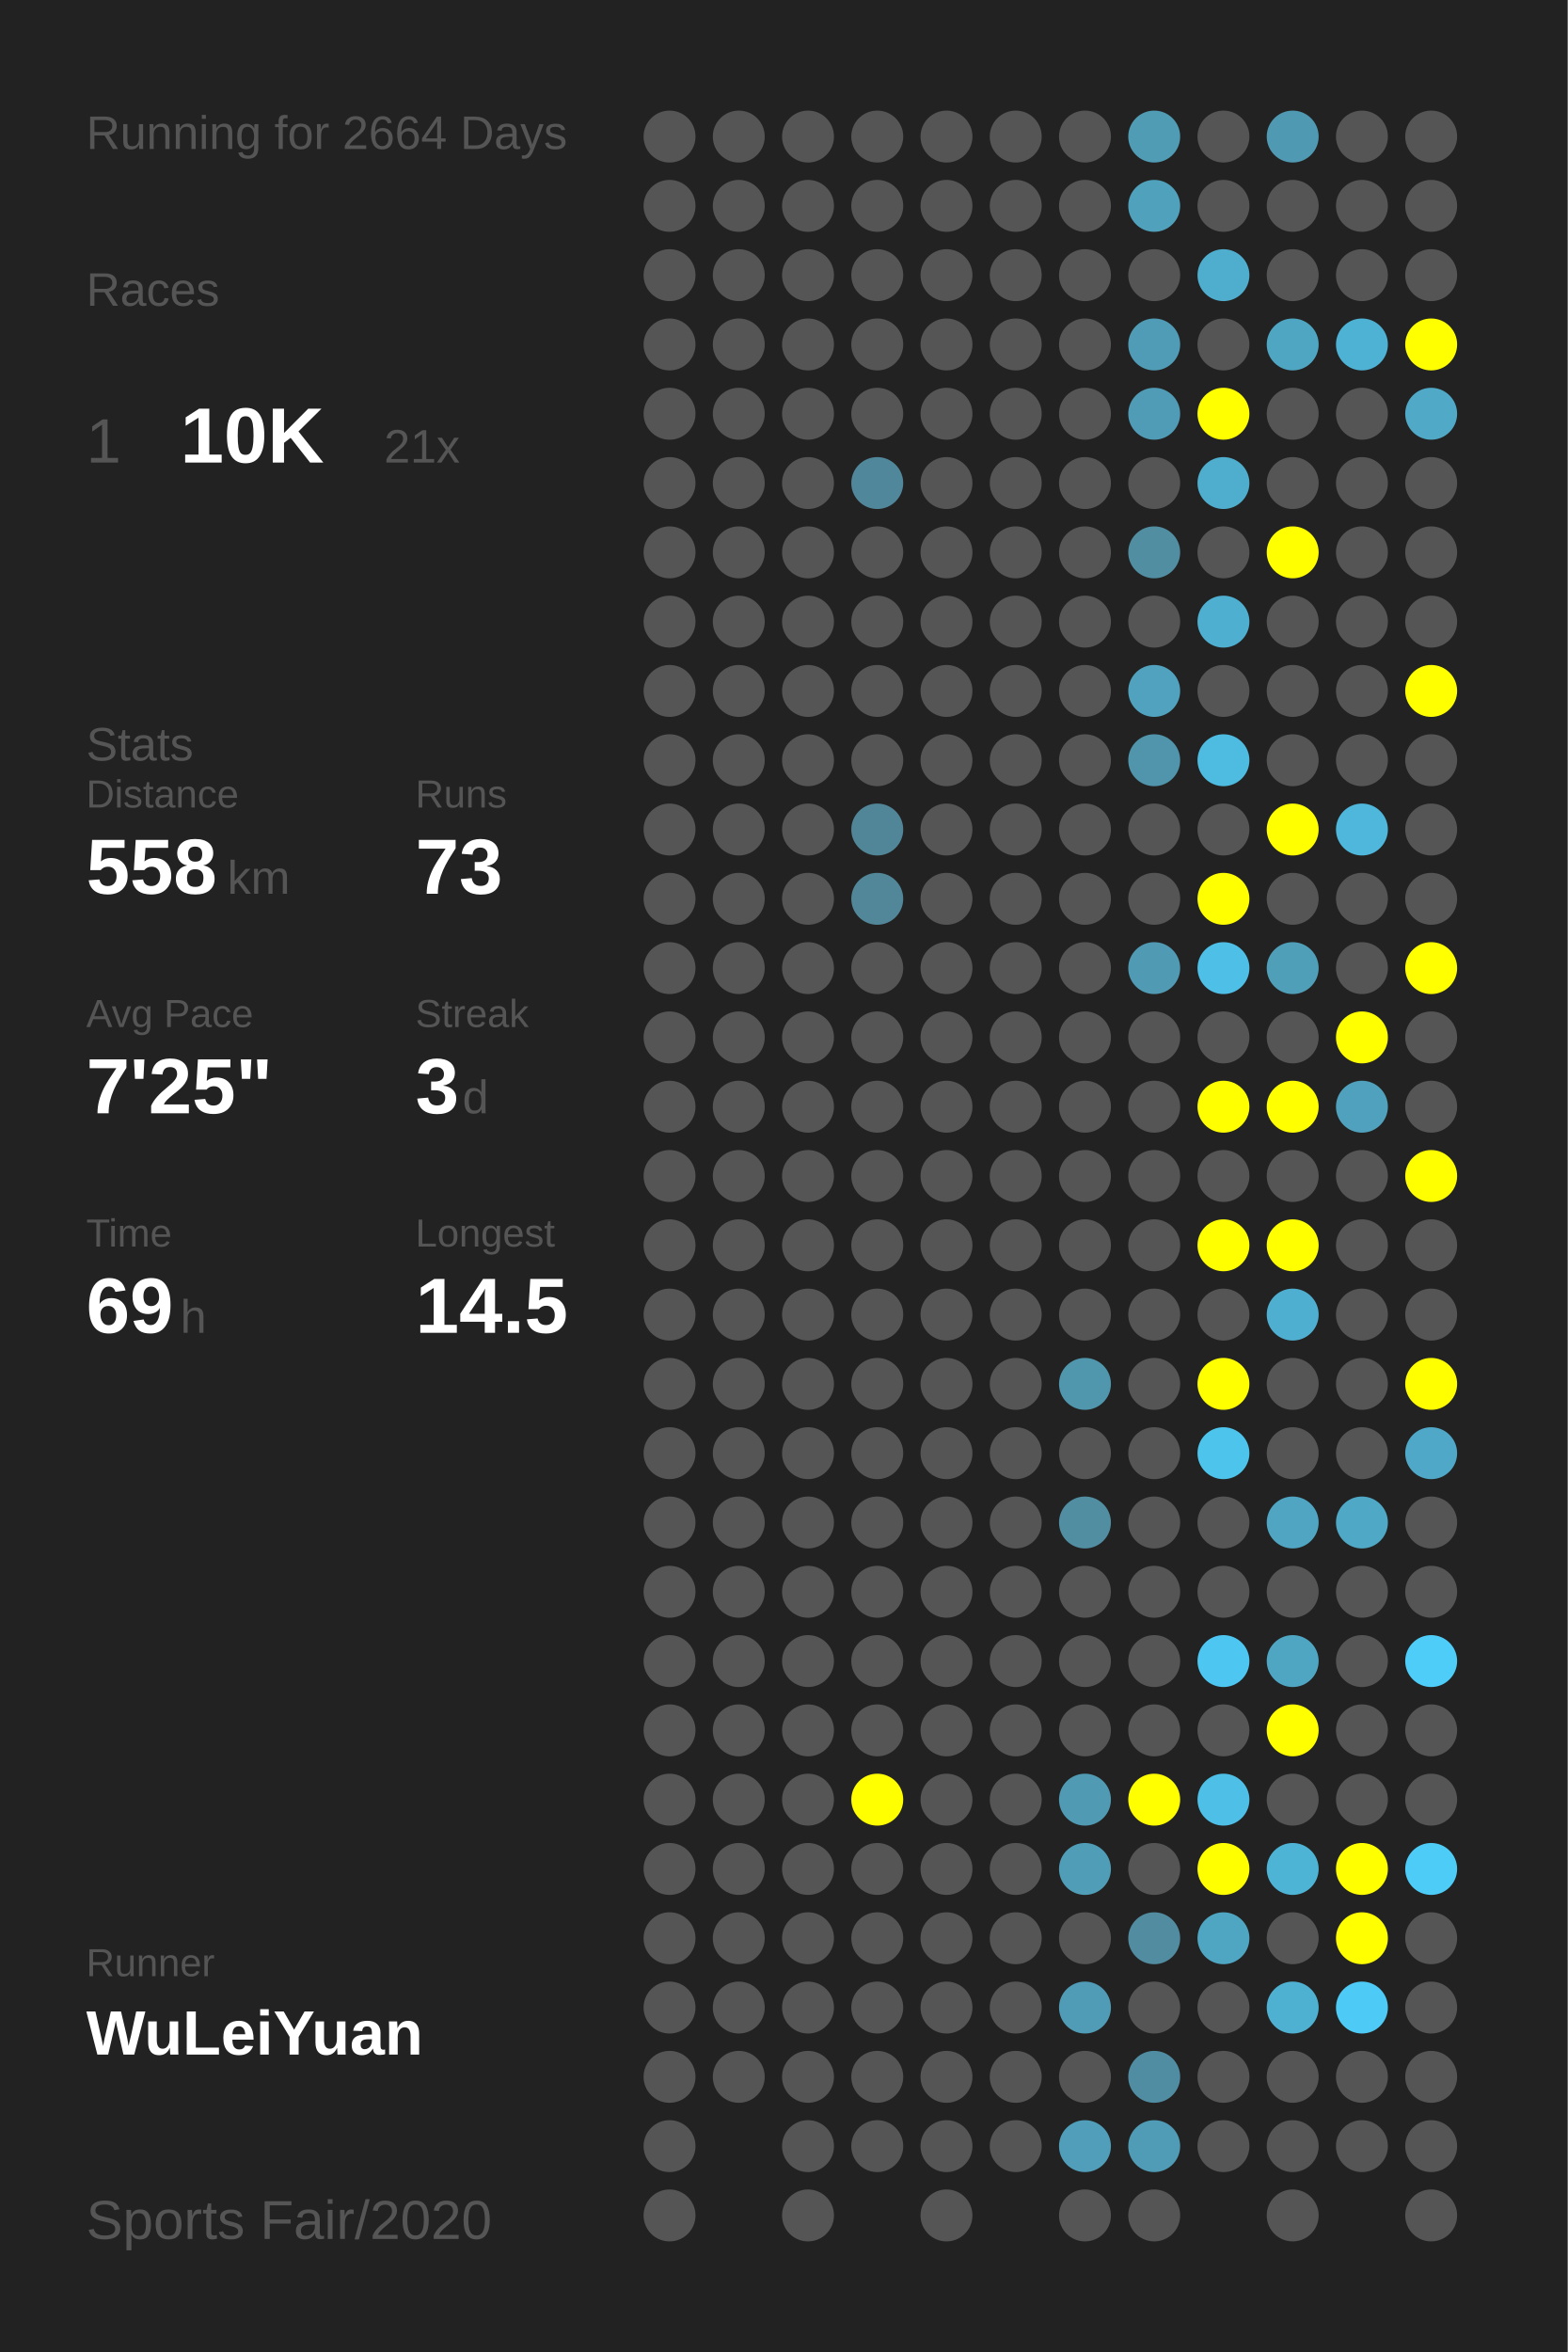
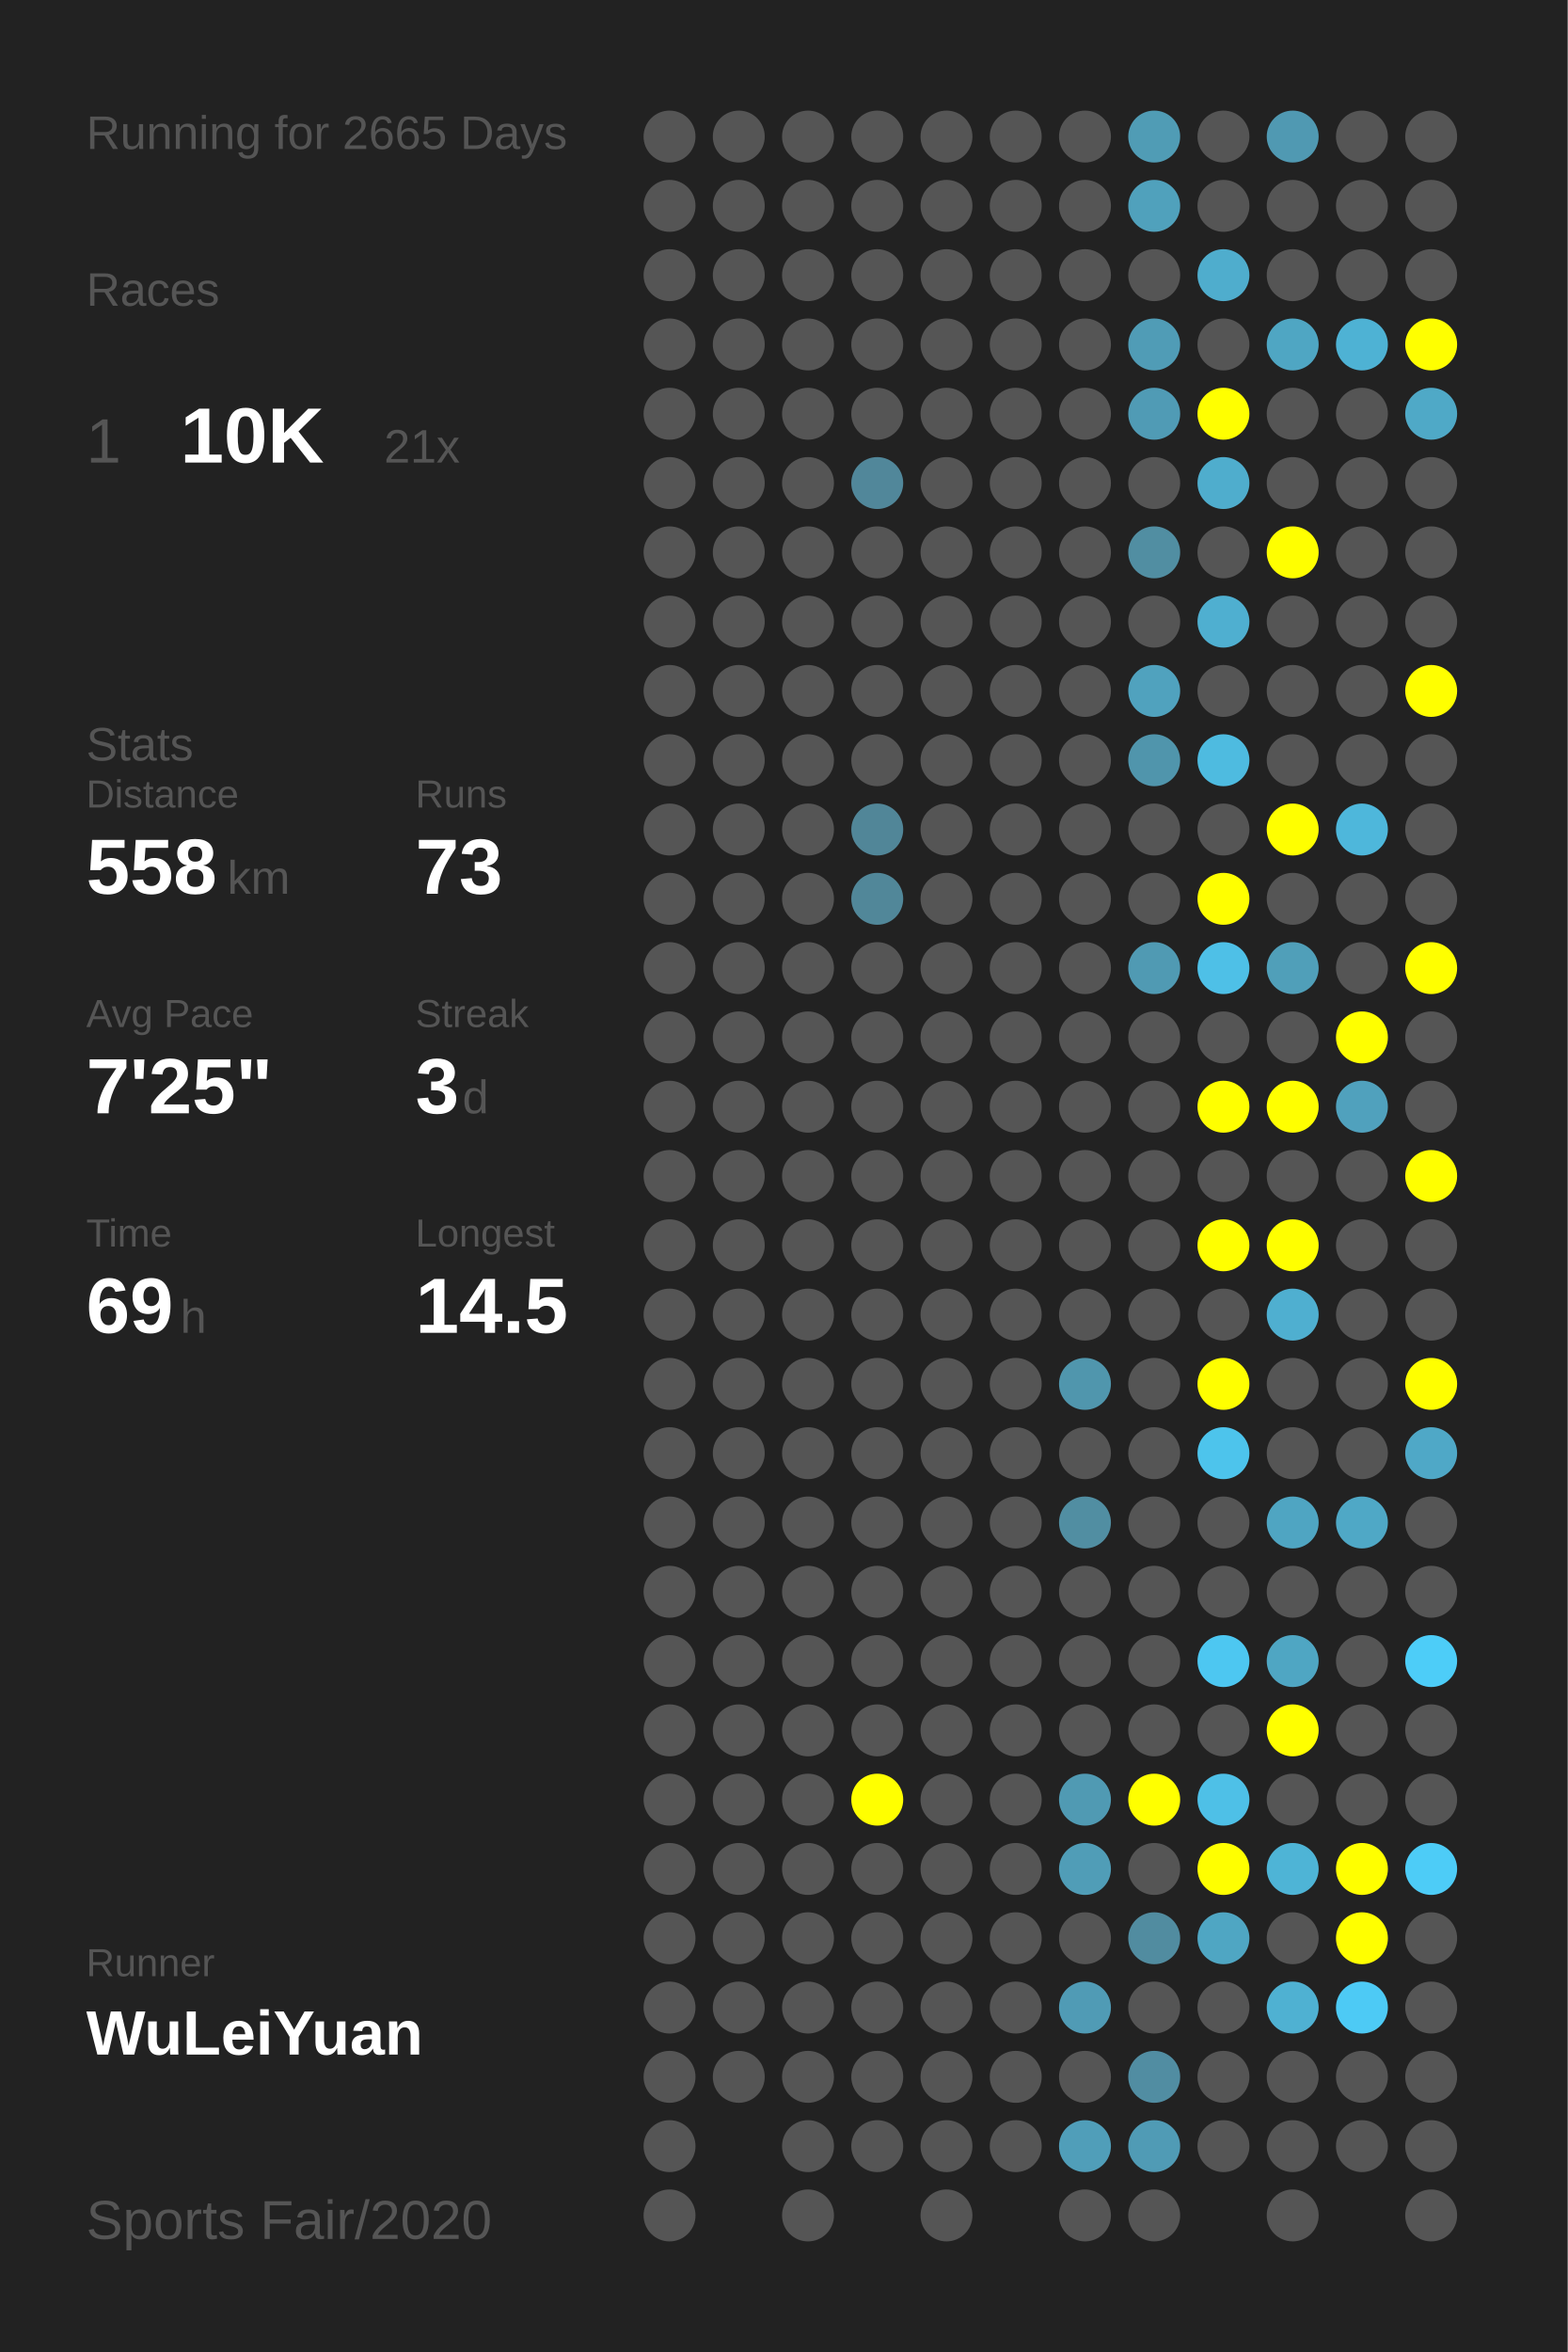
<svg xmlns="http://www.w3.org/2000/svg" baseProfile="full" height="300mm" version="1.1" viewBox="0,0,200,300" width="200mm">
  <defs />
  <rect fill="#222222" height="300" width="200" x="0" y="0" />
-   <text fill="#555555" style="font-size:6px; font-family:Arial;" x="11" y="19">Running for 2664 Days</text>
+   <text fill="#555555" style="font-size:6px; font-family:Arial;" x="11" y="19">Running for 2665 Days</text>
  <text fill="#555555" style="font-size:6px; font-family:Arial;" x="11" y="39">Races</text>
  <text fill="#555555" style="font-size:8px; font-family:Arial;" x="11" y="59">1</text>
  <text fill="#FFFFFF" style="font-size:10px; font-family:Arial; font-weight:bold;" x="23" y="59">10K</text>
  <text fill="#555555" style="font-size:6px; font-family:Arial;" x="49" y="59">21x</text>
  <text fill="#555555" style="font-size:6px; font-family:Arial;" x="11" y="97">Stats</text>
  <text fill="#555555" style="font-size:5px; font-family:Arial;" x="11" y="103">Distance</text>
  <text fill="#FFFFFF" style="font-size:10px; font-family:Arial; font-weight:bold;" x="11" y="114">558</text>
  <text fill="#555555" style="font-size:6px; font-family:Arial;" x="29" y="114">km</text>
  <text fill="#555555" style="font-size:5px; font-family:Arial;" x="53" y="103">Runs</text>
  <text fill="#FFFFFF" style="font-size:10px; font-family:Arial; font-weight:bold;" x="53" y="114">73</text>
  <text fill="#555555" style="font-size:5px; font-family:Arial;" x="11" y="131">Avg Pace</text>
  <text fill="#FFFFFF" style="font-size:10px; font-family:Arial; font-weight:bold;" x="11" y="142">7'25"</text>
  <text fill="#555555" style="font-size:5px; font-family:Arial;" x="53" y="131">Streak</text>
  <text fill="#FFFFFF" style="font-size:10px; font-family:Arial; font-weight:bold;" x="53" y="142">3</text>
  <text fill="#555555" style="font-size:6px; font-family:Arial;" x="59" y="142">d</text>
  <text fill="#555555" style="font-size:5px; font-family:Arial;" x="11" y="159">Time</text>
  <text fill="#FFFFFF" style="font-size:10px; font-family:Arial; font-weight:bold;" x="11" y="170">69</text>
  <text fill="#555555" style="font-size:6px; font-family:Arial;" x="23" y="170">h</text>
  <text fill="#555555" style="font-size:5px; font-family:Arial;" x="53" y="159">Longest</text>
  <text fill="#FFFFFF" style="font-size:10px; font-family:Arial; font-weight:bold;" x="53" y="170">14.5</text>
  <text fill="#555555" style="font-size:5px; font-family:Arial;" x="11" y="252.065">Runner</text>
  <text fill="#FFFFFF" style="font-size:8px; font-family:Arial; font-weight:bold;" x="11" y="262.065">WuLeiYuan</text>
  <text fill="#555555" style="font-size:7px; font-family:Arial;" x="11" y="285.581">Sports Fair/2020</text>
  <circle cx="85.417" cy="17.419" fill="#555555" r="3.312" />
  <circle cx="85.417" cy="26.258" fill="#555555" r="3.312" />
  <circle cx="85.417" cy="35.097" fill="#555555" r="3.312" />
  <circle cx="85.417" cy="43.935" fill="#555555" r="3.312" />
  <circle cx="85.417" cy="52.774" fill="#555555" r="3.312" />
  <circle cx="85.417" cy="61.613" fill="#555555" r="3.312" />
  <circle cx="85.417" cy="70.452" fill="#555555" r="3.312" />
  <circle cx="85.417" cy="79.29" fill="#555555" r="3.312" />
  <circle cx="85.417" cy="88.129" fill="#555555" r="3.312" />
  <circle cx="85.417" cy="96.968" fill="#555555" r="3.312" />
  <circle cx="85.417" cy="105.806" fill="#555555" r="3.312" />
  <circle cx="85.417" cy="114.645" fill="#555555" r="3.312" />
  <circle cx="85.417" cy="123.484" fill="#555555" r="3.312" />
  <circle cx="85.417" cy="132.323" fill="#555555" r="3.312" />
  <circle cx="85.417" cy="141.161" fill="#555555" r="3.312" />
  <circle cx="85.417" cy="150" fill="#555555" r="3.312" />
  <circle cx="85.417" cy="158.839" fill="#555555" r="3.312" />
  <circle cx="85.417" cy="167.677" fill="#555555" r="3.312" />
  <circle cx="85.417" cy="176.516" fill="#555555" r="3.312" />
  <circle cx="85.417" cy="185.355" fill="#555555" r="3.312" />
  <circle cx="85.417" cy="194.194" fill="#555555" r="3.312" />
  <circle cx="85.417" cy="203.032" fill="#555555" r="3.312" />
  <circle cx="85.417" cy="211.871" fill="#555555" r="3.312" />
  <circle cx="85.417" cy="220.71" fill="#555555" r="3.312" />
  <circle cx="85.417" cy="229.548" fill="#555555" r="3.312" />
  <circle cx="85.417" cy="238.387" fill="#555555" r="3.312" />
  <circle cx="85.417" cy="247.226" fill="#555555" r="3.312" />
  <circle cx="85.417" cy="256.065" fill="#555555" r="3.312" />
  <circle cx="85.417" cy="264.903" fill="#555555" r="3.312" />
  <circle cx="85.417" cy="273.742" fill="#555555" r="3.312" />
  <circle cx="85.417" cy="282.581" fill="#555555" r="3.312" />
  <circle cx="94.25" cy="17.419" fill="#555555" r="3.312" />
  <circle cx="94.25" cy="26.258" fill="#555555" r="3.312" />
  <circle cx="94.25" cy="35.097" fill="#555555" r="3.312" />
  <circle cx="94.25" cy="43.935" fill="#555555" r="3.312" />
  <circle cx="94.25" cy="52.774" fill="#555555" r="3.312" />
  <circle cx="94.25" cy="61.613" fill="#555555" r="3.312" />
  <circle cx="94.25" cy="70.452" fill="#555555" r="3.312" />
  <circle cx="94.25" cy="79.29" fill="#555555" r="3.312" />
  <circle cx="94.25" cy="88.129" fill="#555555" r="3.312" />
  <circle cx="94.25" cy="96.968" fill="#555555" r="3.312" />
  <circle cx="94.25" cy="105.806" fill="#555555" r="3.312" />
  <circle cx="94.25" cy="114.645" fill="#555555" r="3.312" />
  <circle cx="94.25" cy="123.484" fill="#555555" r="3.312" />
  <circle cx="94.25" cy="132.323" fill="#555555" r="3.312" />
  <circle cx="94.25" cy="141.161" fill="#555555" r="3.312" />
  <circle cx="94.25" cy="150" fill="#555555" r="3.312" />
  <circle cx="94.25" cy="158.839" fill="#555555" r="3.312" />
  <circle cx="94.25" cy="167.677" fill="#555555" r="3.312" />
  <circle cx="94.25" cy="176.516" fill="#555555" r="3.312" />
  <circle cx="94.25" cy="185.355" fill="#555555" r="3.312" />
  <circle cx="94.25" cy="194.194" fill="#555555" r="3.312" />
  <circle cx="94.25" cy="203.032" fill="#555555" r="3.312" />
  <circle cx="94.25" cy="211.871" fill="#555555" r="3.312" />
  <circle cx="94.25" cy="220.71" fill="#555555" r="3.312" />
  <circle cx="94.25" cy="229.548" fill="#555555" r="3.312" />
  <circle cx="94.25" cy="238.387" fill="#555555" r="3.312" />
  <circle cx="94.25" cy="247.226" fill="#555555" r="3.312" />
  <circle cx="94.25" cy="256.065" fill="#555555" r="3.312" />
  <circle cx="94.25" cy="264.903" fill="#555555" r="3.312" />
  <circle cx="103.083" cy="17.419" fill="#555555" r="3.312" />
  <circle cx="103.083" cy="26.258" fill="#555555" r="3.312" />
  <circle cx="103.083" cy="35.097" fill="#555555" r="3.312" />
  <circle cx="103.083" cy="43.935" fill="#555555" r="3.312" />
  <circle cx="103.083" cy="52.774" fill="#555555" r="3.312" />
  <circle cx="103.083" cy="61.613" fill="#555555" r="3.312" />
  <circle cx="103.083" cy="70.452" fill="#555555" r="3.312" />
  <circle cx="103.083" cy="79.29" fill="#555555" r="3.312" />
  <circle cx="103.083" cy="88.129" fill="#555555" r="3.312" />
  <circle cx="103.083" cy="96.968" fill="#555555" r="3.312" />
  <circle cx="103.083" cy="105.806" fill="#555555" r="3.312" />
  <circle cx="103.083" cy="114.645" fill="#555555" r="3.312" />
  <circle cx="103.083" cy="123.484" fill="#555555" r="3.312" />
  <circle cx="103.083" cy="132.323" fill="#555555" r="3.312" />
  <circle cx="103.083" cy="141.161" fill="#555555" r="3.312" />
  <circle cx="103.083" cy="150" fill="#555555" r="3.312" />
  <circle cx="103.083" cy="158.839" fill="#555555" r="3.312" />
  <circle cx="103.083" cy="167.677" fill="#555555" r="3.312" />
  <circle cx="103.083" cy="176.516" fill="#555555" r="3.312" />
  <circle cx="103.083" cy="185.355" fill="#555555" r="3.312" />
  <circle cx="103.083" cy="194.194" fill="#555555" r="3.312" />
  <circle cx="103.083" cy="203.032" fill="#555555" r="3.312" />
  <circle cx="103.083" cy="211.871" fill="#555555" r="3.312" />
  <circle cx="103.083" cy="220.71" fill="#555555" r="3.312" />
  <circle cx="103.083" cy="229.548" fill="#555555" r="3.312" />
  <circle cx="103.083" cy="238.387" fill="#555555" r="3.312" />
  <circle cx="103.083" cy="247.226" fill="#555555" r="3.312" />
  <circle cx="103.083" cy="256.065" fill="#555555" r="3.312" />
  <circle cx="103.083" cy="264.903" fill="#555555" r="3.312" />
  <circle cx="103.083" cy="273.742" fill="#555555" r="3.312" />
  <circle cx="103.083" cy="282.581" fill="#555555" r="3.312" />
  <circle cx="111.917" cy="17.419" fill="#555555" r="3.312" />
  <circle cx="111.917" cy="26.258" fill="#555555" r="3.312" />
  <circle cx="111.917" cy="35.097" fill="#555555" r="3.312" />
  <circle cx="111.917" cy="43.935" fill="#555555" r="3.312" />
  <circle cx="111.917" cy="52.774" fill="#555555" r="3.312" />
  <circle cx="111.917" cy="61.613" fill="#51879a" r="3.312" />
  <circle cx="111.917" cy="70.452" fill="#555555" r="3.312" />
  <circle cx="111.917" cy="79.29" fill="#555555" r="3.312" />
  <circle cx="111.917" cy="88.129" fill="#555555" r="3.312" />
  <circle cx="111.917" cy="96.968" fill="#555555" r="3.312" />
  <circle cx="111.917" cy="105.806" fill="#518698" r="3.312" />
  <circle cx="111.917" cy="114.645" fill="#518799" r="3.312" />
  <circle cx="111.917" cy="123.484" fill="#555555" r="3.312" />
  <circle cx="111.917" cy="132.323" fill="#555555" r="3.312" />
  <circle cx="111.917" cy="141.161" fill="#555555" r="3.312" />
  <circle cx="111.917" cy="150" fill="#555555" r="3.312" />
  <circle cx="111.917" cy="158.839" fill="#555555" r="3.312" />
  <circle cx="111.917" cy="167.677" fill="#555555" r="3.312" />
  <circle cx="111.917" cy="176.516" fill="#555555" r="3.312" />
  <circle cx="111.917" cy="185.355" fill="#555555" r="3.312" />
  <circle cx="111.917" cy="194.194" fill="#555555" r="3.312" />
  <circle cx="111.917" cy="203.032" fill="#555555" r="3.312" />
  <circle cx="111.917" cy="211.871" fill="#555555" r="3.312" />
  <circle cx="111.917" cy="220.71" fill="#555555" r="3.312" />
  <circle cx="111.917" cy="229.548" fill="#FFFF00" r="3.312" />
  <circle cx="111.917" cy="238.387" fill="#555555" r="3.312" />
  <circle cx="111.917" cy="247.226" fill="#555555" r="3.312" />
  <circle cx="111.917" cy="256.065" fill="#555555" r="3.312" />
  <circle cx="111.917" cy="264.903" fill="#555555" r="3.312" />
  <circle cx="111.917" cy="273.742" fill="#555555" r="3.312" />
  <circle cx="120.75" cy="17.419" fill="#555555" r="3.312" />
  <circle cx="120.75" cy="26.258" fill="#555555" r="3.312" />
  <circle cx="120.75" cy="35.097" fill="#555555" r="3.312" />
  <circle cx="120.75" cy="43.935" fill="#555555" r="3.312" />
  <circle cx="120.75" cy="52.774" fill="#555555" r="3.312" />
  <circle cx="120.75" cy="61.613" fill="#555555" r="3.312" />
  <circle cx="120.75" cy="70.452" fill="#555555" r="3.312" />
  <circle cx="120.75" cy="79.29" fill="#555555" r="3.312" />
  <circle cx="120.75" cy="88.129" fill="#555555" r="3.312" />
  <circle cx="120.75" cy="96.968" fill="#555555" r="3.312" />
  <circle cx="120.75" cy="105.806" fill="#555555" r="3.312" />
  <circle cx="120.75" cy="114.645" fill="#555555" r="3.312" />
  <circle cx="120.75" cy="123.484" fill="#555555" r="3.312" />
  <circle cx="120.75" cy="132.323" fill="#555555" r="3.312" />
  <circle cx="120.75" cy="141.161" fill="#555555" r="3.312" />
  <circle cx="120.75" cy="150" fill="#555555" r="3.312" />
  <circle cx="120.75" cy="158.839" fill="#555555" r="3.312" />
  <circle cx="120.75" cy="167.677" fill="#555555" r="3.312" />
  <circle cx="120.75" cy="176.516" fill="#555555" r="3.312" />
  <circle cx="120.75" cy="185.355" fill="#555555" r="3.312" />
  <circle cx="120.75" cy="194.194" fill="#555555" r="3.312" />
  <circle cx="120.75" cy="203.032" fill="#555555" r="3.312" />
  <circle cx="120.75" cy="211.871" fill="#555555" r="3.312" />
  <circle cx="120.75" cy="220.71" fill="#555555" r="3.312" />
  <circle cx="120.75" cy="229.548" fill="#555555" r="3.312" />
  <circle cx="120.75" cy="238.387" fill="#555555" r="3.312" />
  <circle cx="120.75" cy="247.226" fill="#555555" r="3.312" />
  <circle cx="120.75" cy="256.065" fill="#555555" r="3.312" />
  <circle cx="120.75" cy="264.903" fill="#555555" r="3.312" />
  <circle cx="120.75" cy="273.742" fill="#555555" r="3.312" />
  <circle cx="120.75" cy="282.581" fill="#555555" r="3.312" />
  <circle cx="129.583" cy="17.419" fill="#555555" r="3.312" />
  <circle cx="129.583" cy="26.258" fill="#555555" r="3.312" />
  <circle cx="129.583" cy="35.097" fill="#555555" r="3.312" />
  <circle cx="129.583" cy="43.935" fill="#555555" r="3.312" />
  <circle cx="129.583" cy="52.774" fill="#555555" r="3.312" />
  <circle cx="129.583" cy="61.613" fill="#555555" r="3.312" />
  <circle cx="129.583" cy="70.452" fill="#555555" r="3.312" />
  <circle cx="129.583" cy="79.29" fill="#555555" r="3.312" />
  <circle cx="129.583" cy="88.129" fill="#555555" r="3.312" />
  <circle cx="129.583" cy="96.968" fill="#555555" r="3.312" />
  <circle cx="129.583" cy="105.806" fill="#555555" r="3.312" />
  <circle cx="129.583" cy="114.645" fill="#555555" r="3.312" />
  <circle cx="129.583" cy="123.484" fill="#555555" r="3.312" />
  <circle cx="129.583" cy="132.323" fill="#555555" r="3.312" />
  <circle cx="129.583" cy="141.161" fill="#555555" r="3.312" />
  <circle cx="129.583" cy="150" fill="#555555" r="3.312" />
  <circle cx="129.583" cy="158.839" fill="#555555" r="3.312" />
  <circle cx="129.583" cy="167.677" fill="#555555" r="3.312" />
  <circle cx="129.583" cy="176.516" fill="#555555" r="3.312" />
  <circle cx="129.583" cy="185.355" fill="#555555" r="3.312" />
  <circle cx="129.583" cy="194.194" fill="#555555" r="3.312" />
  <circle cx="129.583" cy="203.032" fill="#555555" r="3.312" />
  <circle cx="129.583" cy="211.871" fill="#555555" r="3.312" />
  <circle cx="129.583" cy="220.71" fill="#555555" r="3.312" />
  <circle cx="129.583" cy="229.548" fill="#555555" r="3.312" />
  <circle cx="129.583" cy="238.387" fill="#555555" r="3.312" />
  <circle cx="129.583" cy="247.226" fill="#555555" r="3.312" />
  <circle cx="129.583" cy="256.065" fill="#555555" r="3.312" />
  <circle cx="129.583" cy="264.903" fill="#555555" r="3.312" />
  <circle cx="129.583" cy="273.742" fill="#555555" r="3.312" />
  <circle cx="138.417" cy="17.419" fill="#555555" r="3.312" />
  <circle cx="138.417" cy="26.258" fill="#555555" r="3.312" />
  <circle cx="138.417" cy="35.097" fill="#555555" r="3.312" />
  <circle cx="138.417" cy="43.935" fill="#555555" r="3.312" />
  <circle cx="138.417" cy="52.774" fill="#555555" r="3.312" />
  <circle cx="138.417" cy="61.613" fill="#555555" r="3.312" />
  <circle cx="138.417" cy="70.452" fill="#555555" r="3.312" />
  <circle cx="138.417" cy="79.29" fill="#555555" r="3.312" />
  <circle cx="138.417" cy="88.129" fill="#555555" r="3.312" />
  <circle cx="138.417" cy="96.968" fill="#555555" r="3.312" />
  <circle cx="138.417" cy="105.806" fill="#555555" r="3.312" />
  <circle cx="138.417" cy="114.645" fill="#555555" r="3.312" />
  <circle cx="138.417" cy="123.484" fill="#555555" r="3.312" />
  <circle cx="138.417" cy="132.323" fill="#555555" r="3.312" />
  <circle cx="138.417" cy="141.161" fill="#555555" r="3.312" />
  <circle cx="138.417" cy="150" fill="#555555" r="3.312" />
  <circle cx="138.417" cy="158.839" fill="#555555" r="3.312" />
  <circle cx="138.417" cy="167.677" fill="#555555" r="3.312" />
  <circle cx="138.417" cy="176.516" fill="#5096ad" r="3.312" />
  <circle cx="138.417" cy="185.355" fill="#555555" r="3.312" />
  <circle cx="138.417" cy="194.194" fill="#518ea2" r="3.312" />
  <circle cx="138.417" cy="203.032" fill="#555555" r="3.312" />
  <circle cx="138.417" cy="211.871" fill="#555555" r="3.312" />
  <circle cx="138.417" cy="220.71" fill="#555555" r="3.312" />
  <circle cx="138.417" cy="229.548" fill="#509ab3" r="3.312" />
  <circle cx="138.417" cy="238.387" fill="#509db7" r="3.312" />
  <circle cx="138.417" cy="247.226" fill="#555555" r="3.312" />
  <circle cx="138.417" cy="256.065" fill="#509bb5" r="3.312" />
  <circle cx="138.417" cy="264.903" fill="#555555" r="3.312" />
  <circle cx="138.417" cy="273.742" fill="#509eb9" r="3.312" />
  <circle cx="138.417" cy="282.581" fill="#555555" r="3.312" />
  <circle cx="147.25" cy="17.419" fill="#509cb5" r="3.312" />
  <circle cx="147.25" cy="26.258" fill="#50a1bc" r="3.312" />
  <circle cx="147.25" cy="35.097" fill="#555555" r="3.312" />
  <circle cx="147.25" cy="43.935" fill="#509cb6" r="3.312" />
  <circle cx="147.25" cy="52.774" fill="#509bb5" r="3.312" />
  <circle cx="147.25" cy="61.613" fill="#555555" r="3.312" />
  <circle cx="147.25" cy="70.452" fill="#518ea2" r="3.312" />
  <circle cx="147.25" cy="79.29" fill="#555555" r="3.312" />
  <circle cx="147.25" cy="88.129" fill="#50a2be" r="3.312" />
  <circle cx="147.25" cy="96.968" fill="#5095ac" r="3.312" />
  <circle cx="147.25" cy="105.806" fill="#555555" r="3.312" />
  <circle cx="147.25" cy="114.645" fill="#555555" r="3.312" />
  <circle cx="147.25" cy="123.484" fill="#509ab3" r="3.312" />
  <circle cx="147.25" cy="132.323" fill="#555555" r="3.312" />
  <circle cx="147.25" cy="141.161" fill="#555555" r="3.312" />
  <circle cx="147.25" cy="150" fill="#555555" r="3.312" />
  <circle cx="147.25" cy="158.839" fill="#555555" r="3.312" />
  <circle cx="147.25" cy="167.677" fill="#555555" r="3.312" />
  <circle cx="147.25" cy="176.516" fill="#555555" r="3.312" />
  <circle cx="147.25" cy="185.355" fill="#555555" r="3.312" />
  <circle cx="147.25" cy="194.194" fill="#555555" r="3.312" />
  <circle cx="147.25" cy="203.032" fill="#555555" r="3.312" />
  <circle cx="147.25" cy="211.871" fill="#555555" r="3.312" />
  <circle cx="147.25" cy="220.71" fill="#555555" r="3.312" />
  <circle cx="147.25" cy="229.548" fill="#FFFF00" r="3.312" />
  <circle cx="147.25" cy="238.387" fill="#555555" r="3.312" />
  <circle cx="147.25" cy="247.226" fill="#518ca0" r="3.312" />
  <circle cx="147.25" cy="256.065" fill="#555555" r="3.312" />
  <circle cx="147.25" cy="264.903" fill="#518da2" r="3.312" />
  <circle cx="147.25" cy="273.742" fill="#509bb5" r="3.312" />
  <circle cx="147.25" cy="282.581" fill="#555555" r="3.312" />
  <circle cx="156.083" cy="17.419" fill="#555555" r="3.312" />
  <circle cx="156.083" cy="26.258" fill="#555555" r="3.312" />
  <circle cx="156.083" cy="35.097" fill="#4fadcd" r="3.312" />
  <circle cx="156.083" cy="43.935" fill="#555555" r="3.312" />
  <circle cx="156.083" cy="52.774" fill="#FFFF00" r="3.312" />
  <circle cx="156.083" cy="61.613" fill="#4fadcd" r="3.312" />
  <circle cx="156.083" cy="70.452" fill="#555555" r="3.312" />
  <circle cx="156.083" cy="79.29" fill="#4fafd0" r="3.312" />
  <circle cx="156.083" cy="88.129" fill="#555555" r="3.312" />
  <circle cx="156.083" cy="96.968" fill="#4ebbe0" r="3.312" />
  <circle cx="156.083" cy="105.806" fill="#555555" r="3.312" />
  <circle cx="156.083" cy="114.645" fill="#FFFF00" r="3.312" />
  <circle cx="156.083" cy="123.484" fill="#4ec0e7" r="3.312" />
  <circle cx="156.083" cy="132.323" fill="#555555" r="3.312" />
  <circle cx="156.083" cy="141.161" fill="#FFFF00" r="3.312" />
  <circle cx="156.083" cy="150" fill="#555555" r="3.312" />
  <circle cx="156.083" cy="158.839" fill="#FFFF00" r="3.312" />
  <circle cx="156.083" cy="167.677" fill="#555555" r="3.312" />
  <circle cx="156.083" cy="176.516" fill="#FFFF00" r="3.312" />
  <circle cx="156.083" cy="185.355" fill="#4dc4ec" r="3.312" />
  <circle cx="156.083" cy="194.194" fill="#555555" r="3.312" />
  <circle cx="156.083" cy="203.032" fill="#555555" r="3.312" />
  <circle cx="156.083" cy="211.871" fill="#4dc7f1" r="3.312" />
  <circle cx="156.083" cy="220.71" fill="#555555" r="3.312" />
  <circle cx="156.083" cy="229.548" fill="#4ec0e7" r="3.312" />
  <circle cx="156.083" cy="238.387" fill="#FFFF00" r="3.312" />
  <circle cx="156.083" cy="247.226" fill="#4fa6c3" r="3.312" />
  <circle cx="156.083" cy="256.065" fill="#555555" r="3.312" />
  <circle cx="156.083" cy="264.903" fill="#555555" r="3.312" />
  <circle cx="156.083" cy="273.742" fill="#555555" r="3.312" />
  <circle cx="164.917" cy="17.419" fill="#5099b2" r="3.312" />
  <circle cx="164.917" cy="26.258" fill="#555555" r="3.312" />
  <circle cx="164.917" cy="35.097" fill="#555555" r="3.312" />
  <circle cx="164.917" cy="43.935" fill="#4fa6c3" r="3.312" />
  <circle cx="164.917" cy="52.774" fill="#555555" r="3.312" />
  <circle cx="164.917" cy="61.613" fill="#555555" r="3.312" />
  <circle cx="164.917" cy="70.452" fill="#FFFF00" r="3.312" />
  <circle cx="164.917" cy="79.29" fill="#555555" r="3.312" />
  <circle cx="164.917" cy="88.129" fill="#555555" r="3.312" />
  <circle cx="164.917" cy="96.968" fill="#555555" r="3.312" />
  <circle cx="164.917" cy="105.806" fill="#FFFF00" r="3.312" />
  <circle cx="164.917" cy="114.645" fill="#555555" r="3.312" />
  <circle cx="164.917" cy="123.484" fill="#509fb9" r="3.312" />
  <circle cx="164.917" cy="132.323" fill="#555555" r="3.312" />
  <circle cx="164.917" cy="141.161" fill="#FFFF00" r="3.312" />
  <circle cx="164.917" cy="150" fill="#555555" r="3.312" />
  <circle cx="164.917" cy="158.839" fill="#FFFF00" r="3.312" />
  <circle cx="164.917" cy="167.677" fill="#4fafd0" r="3.312" />
  <circle cx="164.917" cy="176.516" fill="#555555" r="3.312" />
  <circle cx="164.917" cy="185.355" fill="#555555" r="3.312" />
  <circle cx="164.917" cy="194.194" fill="#4fa5c2" r="3.312" />
  <circle cx="164.917" cy="203.032" fill="#555555" r="3.312" />
  <circle cx="164.917" cy="211.871" fill="#4fa6c3" r="3.312" />
  <circle cx="164.917" cy="220.71" fill="#FFFF00" r="3.312" />
  <circle cx="164.917" cy="229.548" fill="#555555" r="3.312" />
  <circle cx="164.917" cy="238.387" fill="#4eb4d6" r="3.312" />
  <circle cx="164.917" cy="247.226" fill="#555555" r="3.312" />
  <circle cx="164.917" cy="256.065" fill="#4fb1d2" r="3.312" />
  <circle cx="164.917" cy="264.903" fill="#555555" r="3.312" />
  <circle cx="164.917" cy="273.742" fill="#555555" r="3.312" />
  <circle cx="164.917" cy="282.581" fill="#555555" r="3.312" />
  <circle cx="173.75" cy="17.419" fill="#555555" r="3.312" />
  <circle cx="173.75" cy="26.258" fill="#555555" r="3.312" />
  <circle cx="173.75" cy="35.097" fill="#555555" r="3.312" />
  <circle cx="173.75" cy="43.935" fill="#4eb2d4" r="3.312" />
  <circle cx="173.75" cy="52.774" fill="#555555" r="3.312" />
  <circle cx="173.75" cy="61.613" fill="#555555" r="3.312" />
  <circle cx="173.75" cy="70.452" fill="#555555" r="3.312" />
  <circle cx="173.75" cy="79.29" fill="#555555" r="3.312" />
  <circle cx="173.75" cy="88.129" fill="#555555" r="3.312" />
  <circle cx="173.75" cy="96.968" fill="#555555" r="3.312" />
  <circle cx="173.75" cy="105.806" fill="#4eb7db" r="3.312" />
  <circle cx="173.75" cy="114.645" fill="#555555" r="3.312" />
  <circle cx="173.75" cy="123.484" fill="#555555" r="3.312" />
  <circle cx="173.75" cy="132.323" fill="#FFFF00" r="3.312" />
  <circle cx="173.75" cy="141.161" fill="#50a1bd" r="3.312" />
  <circle cx="173.75" cy="150" fill="#555555" r="3.312" />
  <circle cx="173.75" cy="158.839" fill="#555555" r="3.312" />
  <circle cx="173.75" cy="167.677" fill="#555555" r="3.312" />
  <circle cx="173.75" cy="176.516" fill="#555555" r="3.312" />
  <circle cx="173.75" cy="185.355" fill="#555555" r="3.312" />
  <circle cx="173.75" cy="194.194" fill="#4fa8c6" r="3.312" />
  <circle cx="173.75" cy="203.032" fill="#555555" r="3.312" />
  <circle cx="173.75" cy="211.871" fill="#555555" r="3.312" />
  <circle cx="173.75" cy="220.71" fill="#555555" r="3.312" />
  <circle cx="173.75" cy="229.548" fill="#555555" r="3.312" />
  <circle cx="173.75" cy="238.387" fill="#FFFF00" r="3.312" />
  <circle cx="173.75" cy="247.226" fill="#FFFF00" r="3.312" />
  <circle cx="173.75" cy="256.065" fill="#4dcaf5" r="3.312" />
  <circle cx="173.75" cy="264.903" fill="#555555" r="3.312" />
  <circle cx="173.75" cy="273.742" fill="#555555" r="3.312" />
  <circle cx="182.583" cy="17.419" fill="#555555" r="3.312" />
  <circle cx="182.583" cy="26.258" fill="#555555" r="3.312" />
  <circle cx="182.583" cy="35.097" fill="#555555" r="3.312" />
  <circle cx="182.583" cy="43.935" fill="#FFFF00" r="3.312" />
  <circle cx="182.583" cy="52.774" fill="#4fa9c7" r="3.312" />
  <circle cx="182.583" cy="61.613" fill="#555555" r="3.312" />
  <circle cx="182.583" cy="70.452" fill="#555555" r="3.312" />
  <circle cx="182.583" cy="79.29" fill="#555555" r="3.312" />
  <circle cx="182.583" cy="88.129" fill="#FFFF00" r="3.312" />
  <circle cx="182.583" cy="96.968" fill="#555555" r="3.312" />
  <circle cx="182.583" cy="105.806" fill="#555555" r="3.312" />
  <circle cx="182.583" cy="114.645" fill="#555555" r="3.312" />
  <circle cx="182.583" cy="123.484" fill="#FFFF00" r="3.312" />
  <circle cx="182.583" cy="132.323" fill="#555555" r="3.312" />
  <circle cx="182.583" cy="141.161" fill="#555555" r="3.312" />
  <circle cx="182.583" cy="150" fill="#FFFF00" r="3.312" />
  <circle cx="182.583" cy="158.839" fill="#555555" r="3.312" />
  <circle cx="182.583" cy="167.677" fill="#555555" r="3.312" />
  <circle cx="182.583" cy="176.516" fill="#FFFF00" r="3.312" />
  <circle cx="182.583" cy="185.355" fill="#4fa8c7" r="3.312" />
  <circle cx="182.583" cy="194.194" fill="#555555" r="3.312" />
  <circle cx="182.583" cy="203.032" fill="#555555" r="3.312" />
  <circle cx="182.583" cy="211.871" fill="#4dcdf8" r="3.312" />
  <circle cx="182.583" cy="220.71" fill="#555555" r="3.312" />
  <circle cx="182.583" cy="229.548" fill="#555555" r="3.312" />
  <circle cx="182.583" cy="238.387" fill="#4dccf7" r="3.312" />
  <circle cx="182.583" cy="247.226" fill="#555555" r="3.312" />
  <circle cx="182.583" cy="256.065" fill="#555555" r="3.312" />
  <circle cx="182.583" cy="264.903" fill="#555555" r="3.312" />
  <circle cx="182.583" cy="273.742" fill="#555555" r="3.312" />
  <circle cx="182.583" cy="282.581" fill="#555555" r="3.312" />
</svg>
